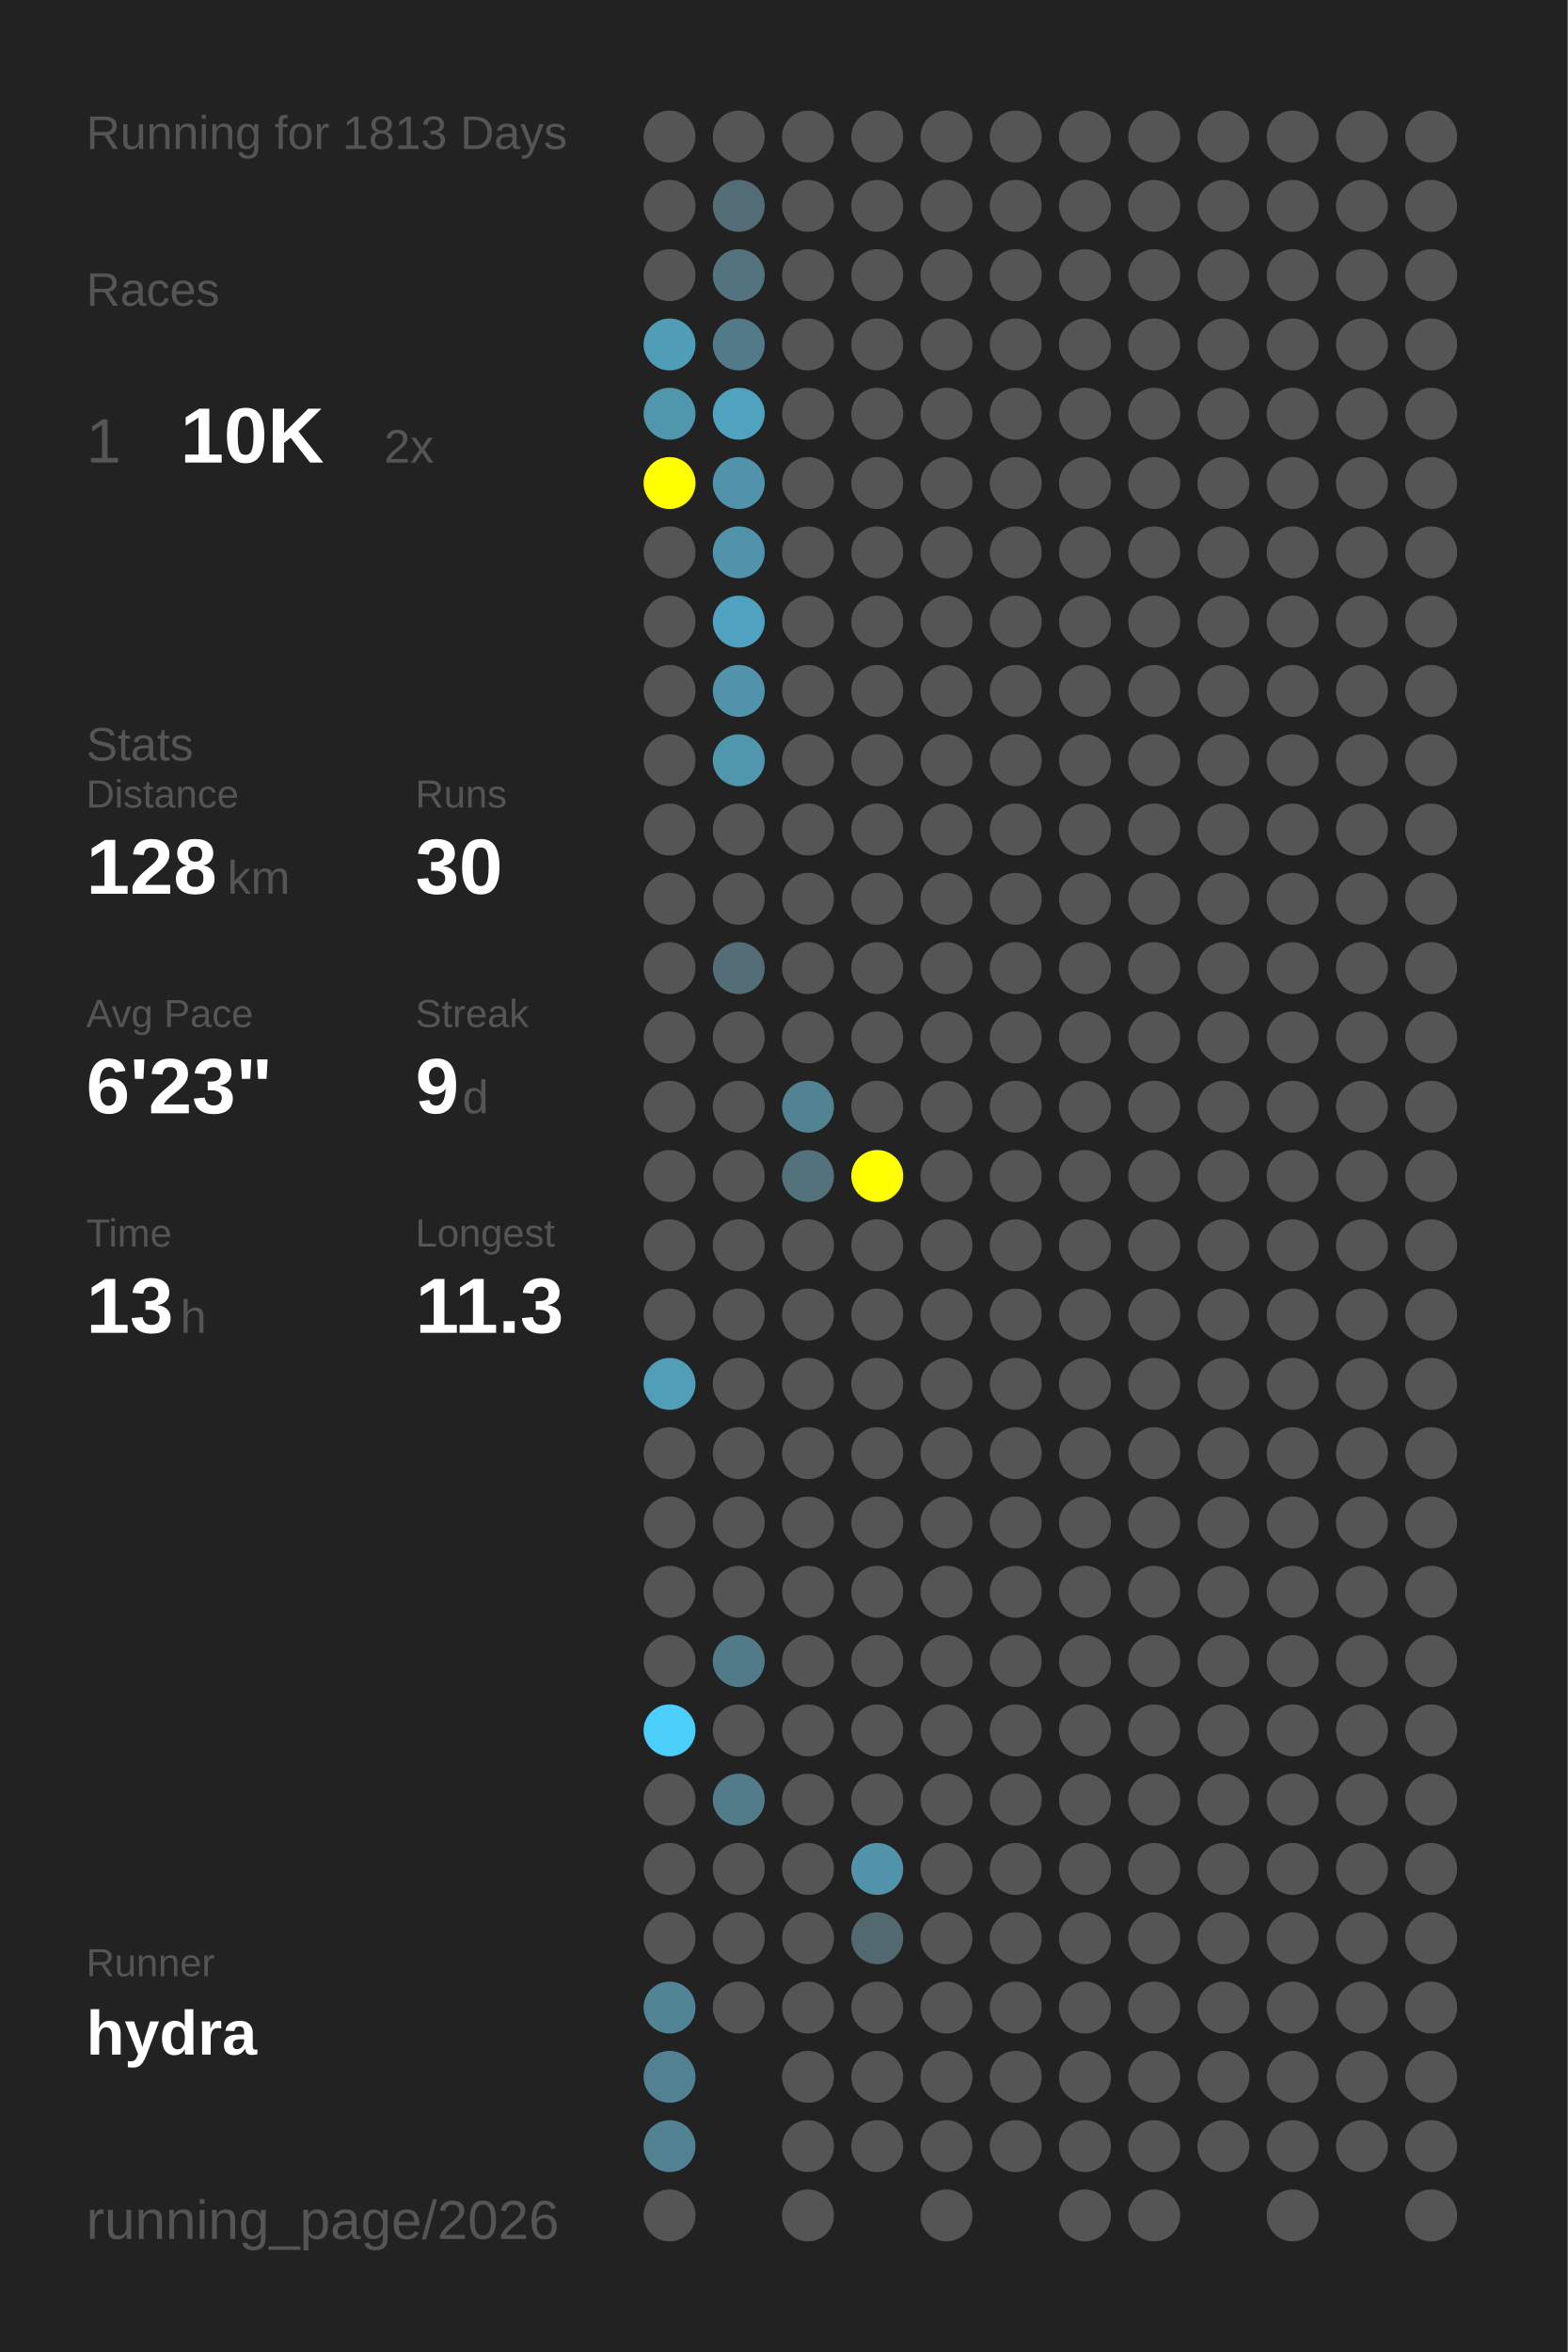
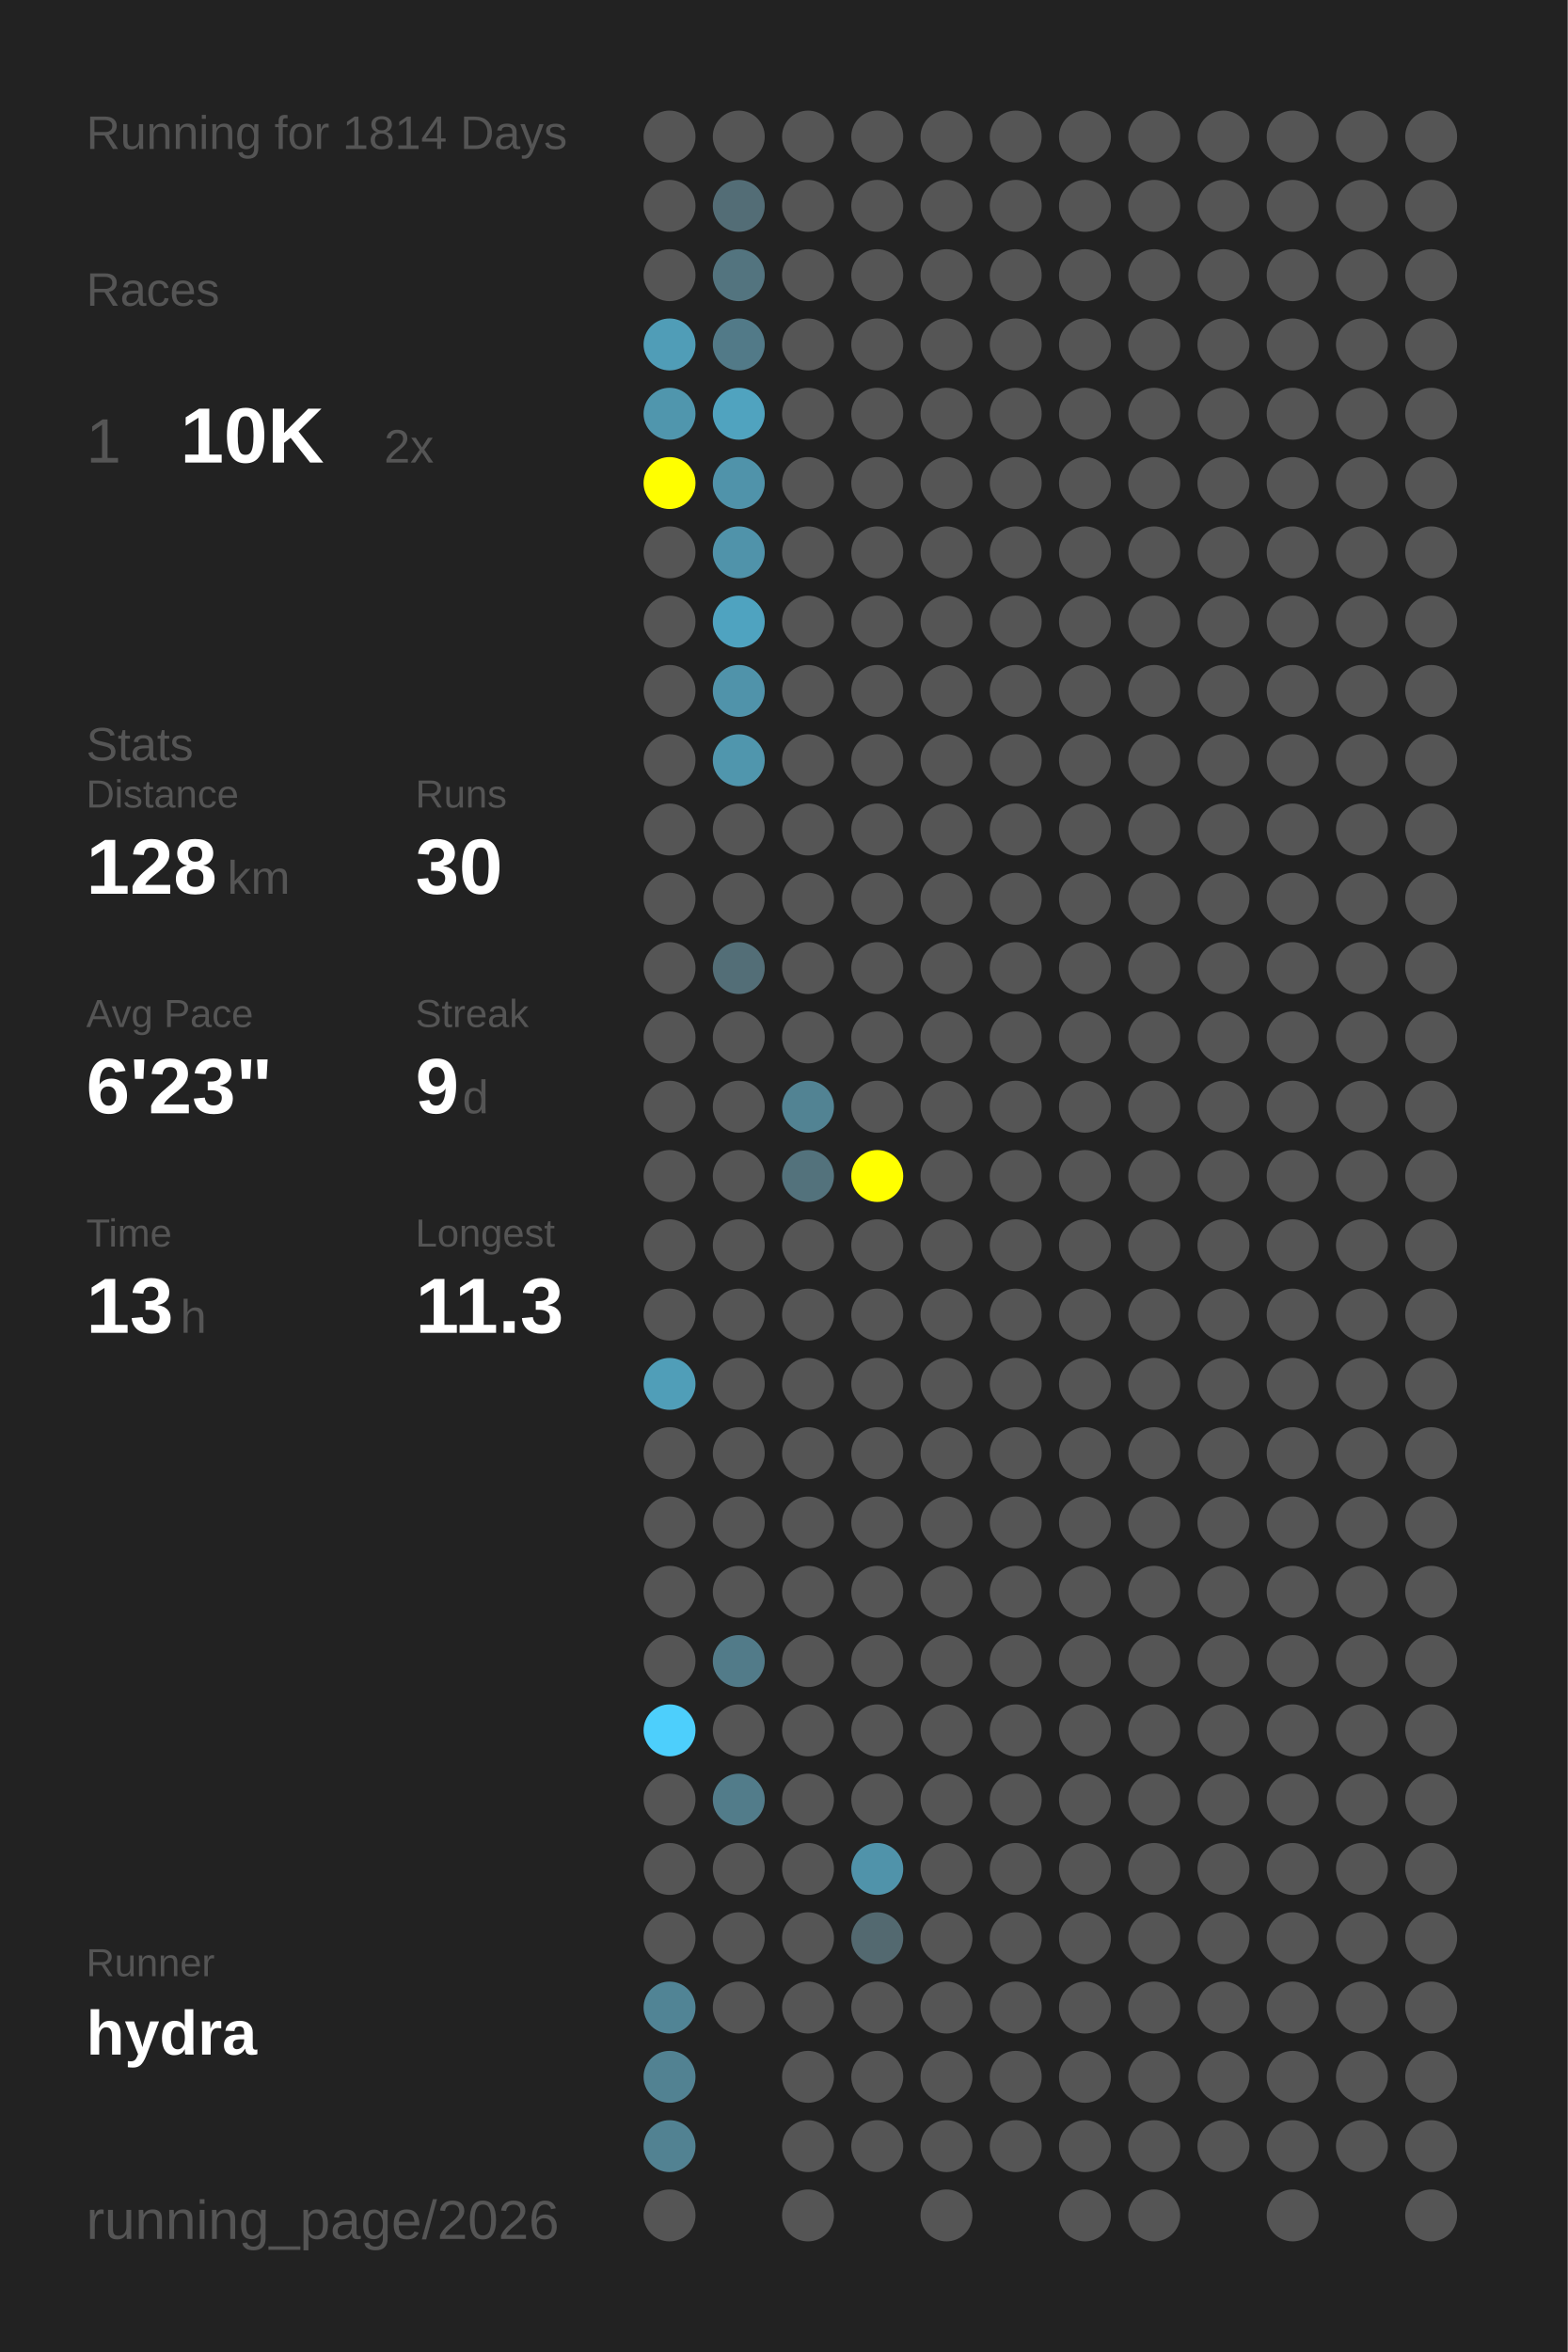
<svg xmlns="http://www.w3.org/2000/svg" baseProfile="full" height="300mm" version="1.1" viewBox="0,0,200,300" width="200mm">
  <defs />
  <rect fill="#222222" height="300" width="200" x="0" y="0" />
-   <text fill="#555555" style="font-size:6px; font-family:Arial;" x="11" y="19">Running for 1813 Days</text>
+   <text fill="#555555" style="font-size:6px; font-family:Arial;" x="11" y="19">Running for 1814 Days</text>
  <text fill="#555555" style="font-size:6px; font-family:Arial;" x="11" y="39">Races</text>
  <text fill="#555555" style="font-size:8px; font-family:Arial;" x="11" y="59">1</text>
  <text fill="#FFFFFF" style="font-size:10px; font-family:Arial; font-weight:bold;" x="23" y="59">10K</text>
  <text fill="#555555" style="font-size:6px; font-family:Arial;" x="49" y="59">2x</text>
  <text fill="#555555" style="font-size:6px; font-family:Arial;" x="11" y="97">Stats</text>
  <text fill="#555555" style="font-size:5px; font-family:Arial;" x="11" y="103">Distance</text>
  <text fill="#FFFFFF" style="font-size:10px; font-family:Arial; font-weight:bold;" x="11" y="114">128</text>
  <text fill="#555555" style="font-size:6px; font-family:Arial;" x="29" y="114">km</text>
  <text fill="#555555" style="font-size:5px; font-family:Arial;" x="53" y="103">Runs</text>
  <text fill="#FFFFFF" style="font-size:10px; font-family:Arial; font-weight:bold;" x="53" y="114">30</text>
  <text fill="#555555" style="font-size:5px; font-family:Arial;" x="11" y="131">Avg Pace</text>
  <text fill="#FFFFFF" style="font-size:10px; font-family:Arial; font-weight:bold;" x="11" y="142">6'23"</text>
  <text fill="#555555" style="font-size:5px; font-family:Arial;" x="53" y="131">Streak</text>
  <text fill="#FFFFFF" style="font-size:10px; font-family:Arial; font-weight:bold;" x="53" y="142">9</text>
  <text fill="#555555" style="font-size:6px; font-family:Arial;" x="59" y="142">d</text>
  <text fill="#555555" style="font-size:5px; font-family:Arial;" x="11" y="159">Time</text>
  <text fill="#FFFFFF" style="font-size:10px; font-family:Arial; font-weight:bold;" x="11" y="170">13</text>
  <text fill="#555555" style="font-size:6px; font-family:Arial;" x="23" y="170">h</text>
  <text fill="#555555" style="font-size:5px; font-family:Arial;" x="53" y="159">Longest</text>
  <text fill="#FFFFFF" style="font-size:10px; font-family:Arial; font-weight:bold;" x="53" y="170">11.3</text>
  <text fill="#555555" style="font-size:5px; font-family:Arial;" x="11" y="252.065">Runner</text>
  <text fill="#FFFFFF" style="font-size:8px; font-family:Arial; font-weight:bold;" x="11" y="262.065">hydra</text>
  <text fill="#555555" style="font-size:7px; font-family:Arial;" x="11" y="285.581">running_page/2026</text>
  <circle cx="85.417" cy="17.419" fill="#555555" r="3.312" />
  <circle cx="85.417" cy="26.258" fill="#555555" r="3.312" />
  <circle cx="85.417" cy="35.097" fill="#555555" r="3.312" />
  <circle cx="85.417" cy="43.935" fill="#509db7" r="3.312" />
  <circle cx="85.417" cy="52.774" fill="#5096ad" r="3.312" />
  <circle cx="85.417" cy="61.613" fill="#FFFF00" r="3.312" />
  <circle cx="85.417" cy="70.452" fill="#555555" r="3.312" />
  <circle cx="85.417" cy="79.29" fill="#555555" r="3.312" />
  <circle cx="85.417" cy="88.129" fill="#555555" r="3.312" />
  <circle cx="85.417" cy="96.968" fill="#555555" r="3.312" />
  <circle cx="85.417" cy="105.806" fill="#555555" r="3.312" />
  <circle cx="85.417" cy="114.645" fill="#555555" r="3.312" />
  <circle cx="85.417" cy="123.484" fill="#555555" r="3.312" />
  <circle cx="85.417" cy="132.323" fill="#555555" r="3.312" />
  <circle cx="85.417" cy="141.161" fill="#555555" r="3.312" />
  <circle cx="85.417" cy="150" fill="#555555" r="3.312" />
  <circle cx="85.417" cy="158.839" fill="#555555" r="3.312" />
  <circle cx="85.417" cy="167.677" fill="#555555" r="3.312" />
  <circle cx="85.417" cy="176.516" fill="#509eb8" r="3.312" />
  <circle cx="85.417" cy="185.355" fill="#555555" r="3.312" />
  <circle cx="85.417" cy="194.194" fill="#555555" r="3.312" />
  <circle cx="85.417" cy="203.032" fill="#555555" r="3.312" />
  <circle cx="85.417" cy="211.871" fill="#555555" r="3.312" />
  <circle cx="85.417" cy="220.71" fill="#4dcffc" r="3.312" />
  <circle cx="85.417" cy="229.548" fill="#555555" r="3.312" />
  <circle cx="85.417" cy="238.387" fill="#555555" r="3.312" />
  <circle cx="85.417" cy="247.226" fill="#555555" r="3.312" />
  <circle cx="85.417" cy="256.065" fill="#518495" r="3.312" />
  <circle cx="85.417" cy="264.903" fill="#528292" r="3.312" />
  <circle cx="85.417" cy="273.742" fill="#528292" r="3.312" />
  <circle cx="85.417" cy="282.581" fill="#555555" r="3.312" />
  <circle cx="94.25" cy="17.419" fill="#555555" r="3.312" />
  <circle cx="94.25" cy="26.258" fill="#536d76" r="3.312" />
  <circle cx="94.25" cy="35.097" fill="#53747f" r="3.312" />
  <circle cx="94.25" cy="43.935" fill="#527a88" r="3.312" />
  <circle cx="94.25" cy="52.774" fill="#50a3bf" r="3.312" />
  <circle cx="94.25" cy="61.613" fill="#5093aa" r="3.312" />
  <circle cx="94.25" cy="70.452" fill="#5093aa" r="3.312" />
  <circle cx="94.25" cy="79.29" fill="#4fa3c0" r="3.312" />
  <circle cx="94.25" cy="88.129" fill="#5093aa" r="3.312" />
  <circle cx="94.25" cy="96.968" fill="#5096ad" r="3.312" />
  <circle cx="94.25" cy="105.806" fill="#555555" r="3.312" />
  <circle cx="94.25" cy="114.645" fill="#555555" r="3.312" />
  <circle cx="94.25" cy="123.484" fill="#536e77" r="3.312" />
  <circle cx="94.25" cy="132.323" fill="#555555" r="3.312" />
  <circle cx="94.25" cy="141.161" fill="#555555" r="3.312" />
  <circle cx="94.25" cy="150" fill="#555555" r="3.312" />
  <circle cx="94.25" cy="158.839" fill="#555555" r="3.312" />
  <circle cx="94.25" cy="167.677" fill="#555555" r="3.312" />
  <circle cx="94.25" cy="176.516" fill="#555555" r="3.312" />
  <circle cx="94.25" cy="185.355" fill="#555555" r="3.312" />
  <circle cx="94.25" cy="194.194" fill="#555555" r="3.312" />
  <circle cx="94.25" cy="203.032" fill="#555555" r="3.312" />
  <circle cx="94.25" cy="211.871" fill="#527b89" r="3.312" />
  <circle cx="94.25" cy="220.71" fill="#555555" r="3.312" />
  <circle cx="94.25" cy="229.548" fill="#527c8a" r="3.312" />
  <circle cx="94.25" cy="238.387" fill="#555555" r="3.312" />
  <circle cx="94.25" cy="247.226" fill="#555555" r="3.312" />
  <circle cx="94.25" cy="256.065" fill="#555555" r="3.312" />
  <circle cx="103.083" cy="17.419" fill="#555555" r="3.312" />
  <circle cx="103.083" cy="26.258" fill="#555555" r="3.312" />
  <circle cx="103.083" cy="35.097" fill="#555555" r="3.312" />
  <circle cx="103.083" cy="43.935" fill="#555555" r="3.312" />
  <circle cx="103.083" cy="52.774" fill="#555555" r="3.312" />
  <circle cx="103.083" cy="61.613" fill="#555555" r="3.312" />
  <circle cx="103.083" cy="70.452" fill="#555555" r="3.312" />
  <circle cx="103.083" cy="79.29" fill="#555555" r="3.312" />
  <circle cx="103.083" cy="88.129" fill="#555555" r="3.312" />
  <circle cx="103.083" cy="96.968" fill="#555555" r="3.312" />
  <circle cx="103.083" cy="105.806" fill="#555555" r="3.312" />
  <circle cx="103.083" cy="114.645" fill="#555555" r="3.312" />
  <circle cx="103.083" cy="123.484" fill="#555555" r="3.312" />
  <circle cx="103.083" cy="132.323" fill="#555555" r="3.312" />
  <circle cx="103.083" cy="141.161" fill="#528393" r="3.312" />
  <circle cx="103.083" cy="150" fill="#53727c" r="3.312" />
  <circle cx="103.083" cy="158.839" fill="#555555" r="3.312" />
  <circle cx="103.083" cy="167.677" fill="#555555" r="3.312" />
  <circle cx="103.083" cy="176.516" fill="#555555" r="3.312" />
  <circle cx="103.083" cy="185.355" fill="#555555" r="3.312" />
  <circle cx="103.083" cy="194.194" fill="#555555" r="3.312" />
  <circle cx="103.083" cy="203.032" fill="#555555" r="3.312" />
  <circle cx="103.083" cy="211.871" fill="#555555" r="3.312" />
  <circle cx="103.083" cy="220.71" fill="#555555" r="3.312" />
  <circle cx="103.083" cy="229.548" fill="#555555" r="3.312" />
  <circle cx="103.083" cy="238.387" fill="#555555" r="3.312" />
  <circle cx="103.083" cy="247.226" fill="#555555" r="3.312" />
  <circle cx="103.083" cy="256.065" fill="#555555" r="3.312" />
  <circle cx="103.083" cy="264.903" fill="#555555" r="3.312" />
  <circle cx="103.083" cy="273.742" fill="#555555" r="3.312" />
  <circle cx="103.083" cy="282.581" fill="#555555" r="3.312" />
  <circle cx="111.917" cy="17.419" fill="#555555" r="3.312" />
  <circle cx="111.917" cy="26.258" fill="#555555" r="3.312" />
  <circle cx="111.917" cy="35.097" fill="#555555" r="3.312" />
  <circle cx="111.917" cy="43.935" fill="#555555" r="3.312" />
  <circle cx="111.917" cy="52.774" fill="#555555" r="3.312" />
  <circle cx="111.917" cy="61.613" fill="#555555" r="3.312" />
  <circle cx="111.917" cy="70.452" fill="#555555" r="3.312" />
  <circle cx="111.917" cy="79.29" fill="#555555" r="3.312" />
  <circle cx="111.917" cy="88.129" fill="#555555" r="3.312" />
  <circle cx="111.917" cy="96.968" fill="#555555" r="3.312" />
  <circle cx="111.917" cy="105.806" fill="#555555" r="3.312" />
  <circle cx="111.917" cy="114.645" fill="#555555" r="3.312" />
  <circle cx="111.917" cy="123.484" fill="#555555" r="3.312" />
  <circle cx="111.917" cy="132.323" fill="#555555" r="3.312" />
  <circle cx="111.917" cy="141.161" fill="#555555" r="3.312" />
  <circle cx="111.917" cy="150" fill="#FFFF00" r="3.312" />
  <circle cx="111.917" cy="158.839" fill="#555555" r="3.312" />
  <circle cx="111.917" cy="167.677" fill="#555555" r="3.312" />
  <circle cx="111.917" cy="176.516" fill="#555555" r="3.312" />
  <circle cx="111.917" cy="185.355" fill="#555555" r="3.312" />
  <circle cx="111.917" cy="194.194" fill="#555555" r="3.312" />
  <circle cx="111.917" cy="203.032" fill="#555555" r="3.312" />
  <circle cx="111.917" cy="211.871" fill="#555555" r="3.312" />
  <circle cx="111.917" cy="220.71" fill="#555555" r="3.312" />
  <circle cx="111.917" cy="229.548" fill="#555555" r="3.312" />
  <circle cx="111.917" cy="238.387" fill="#5093aa" r="3.312" />
  <circle cx="111.917" cy="247.226" fill="#536970" r="3.312" />
  <circle cx="111.917" cy="256.065" fill="#555555" r="3.312" />
  <circle cx="111.917" cy="264.903" fill="#555555" r="3.312" />
  <circle cx="111.917" cy="273.742" fill="#555555" r="3.312" />
  <circle cx="120.75" cy="17.419" fill="#555555" r="3.312" />
  <circle cx="120.75" cy="26.258" fill="#555555" r="3.312" />
  <circle cx="120.75" cy="35.097" fill="#555555" r="3.312" />
  <circle cx="120.75" cy="43.935" fill="#555555" r="3.312" />
  <circle cx="120.75" cy="52.774" fill="#555555" r="3.312" />
  <circle cx="120.75" cy="61.613" fill="#555555" r="3.312" />
  <circle cx="120.75" cy="70.452" fill="#555555" r="3.312" />
  <circle cx="120.75" cy="79.29" fill="#555555" r="3.312" />
  <circle cx="120.75" cy="88.129" fill="#555555" r="3.312" />
  <circle cx="120.75" cy="96.968" fill="#555555" r="3.312" />
  <circle cx="120.75" cy="105.806" fill="#555555" r="3.312" />
  <circle cx="120.75" cy="114.645" fill="#555555" r="3.312" />
  <circle cx="120.75" cy="123.484" fill="#555555" r="3.312" />
  <circle cx="120.75" cy="132.323" fill="#555555" r="3.312" />
  <circle cx="120.75" cy="141.161" fill="#555555" r="3.312" />
  <circle cx="120.75" cy="150" fill="#555555" r="3.312" />
  <circle cx="120.75" cy="158.839" fill="#555555" r="3.312" />
  <circle cx="120.75" cy="167.677" fill="#555555" r="3.312" />
  <circle cx="120.75" cy="176.516" fill="#555555" r="3.312" />
  <circle cx="120.75" cy="185.355" fill="#555555" r="3.312" />
  <circle cx="120.75" cy="194.194" fill="#555555" r="3.312" />
  <circle cx="120.75" cy="203.032" fill="#555555" r="3.312" />
  <circle cx="120.75" cy="211.871" fill="#555555" r="3.312" />
  <circle cx="120.75" cy="220.71" fill="#555555" r="3.312" />
  <circle cx="120.75" cy="229.548" fill="#555555" r="3.312" />
  <circle cx="120.75" cy="238.387" fill="#555555" r="3.312" />
  <circle cx="120.75" cy="247.226" fill="#555555" r="3.312" />
  <circle cx="120.75" cy="256.065" fill="#555555" r="3.312" />
  <circle cx="120.75" cy="264.903" fill="#555555" r="3.312" />
  <circle cx="120.75" cy="273.742" fill="#555555" r="3.312" />
  <circle cx="120.75" cy="282.581" fill="#555555" r="3.312" />
  <circle cx="129.583" cy="17.419" fill="#555555" r="3.312" />
  <circle cx="129.583" cy="26.258" fill="#555555" r="3.312" />
  <circle cx="129.583" cy="35.097" fill="#555555" r="3.312" />
  <circle cx="129.583" cy="43.935" fill="#555555" r="3.312" />
  <circle cx="129.583" cy="52.774" fill="#555555" r="3.312" />
  <circle cx="129.583" cy="61.613" fill="#555555" r="3.312" />
  <circle cx="129.583" cy="70.452" fill="#555555" r="3.312" />
  <circle cx="129.583" cy="79.29" fill="#555555" r="3.312" />
  <circle cx="129.583" cy="88.129" fill="#555555" r="3.312" />
  <circle cx="129.583" cy="96.968" fill="#555555" r="3.312" />
  <circle cx="129.583" cy="105.806" fill="#555555" r="3.312" />
  <circle cx="129.583" cy="114.645" fill="#555555" r="3.312" />
  <circle cx="129.583" cy="123.484" fill="#555555" r="3.312" />
  <circle cx="129.583" cy="132.323" fill="#555555" r="3.312" />
  <circle cx="129.583" cy="141.161" fill="#555555" r="3.312" />
  <circle cx="129.583" cy="150" fill="#555555" r="3.312" />
  <circle cx="129.583" cy="158.839" fill="#555555" r="3.312" />
  <circle cx="129.583" cy="167.677" fill="#555555" r="3.312" />
  <circle cx="129.583" cy="176.516" fill="#555555" r="3.312" />
  <circle cx="129.583" cy="185.355" fill="#555555" r="3.312" />
  <circle cx="129.583" cy="194.194" fill="#555555" r="3.312" />
  <circle cx="129.583" cy="203.032" fill="#555555" r="3.312" />
  <circle cx="129.583" cy="211.871" fill="#555555" r="3.312" />
  <circle cx="129.583" cy="220.71" fill="#555555" r="3.312" />
  <circle cx="129.583" cy="229.548" fill="#555555" r="3.312" />
  <circle cx="129.583" cy="238.387" fill="#555555" r="3.312" />
  <circle cx="129.583" cy="247.226" fill="#555555" r="3.312" />
  <circle cx="129.583" cy="256.065" fill="#555555" r="3.312" />
  <circle cx="129.583" cy="264.903" fill="#555555" r="3.312" />
  <circle cx="129.583" cy="273.742" fill="#555555" r="3.312" />
  <circle cx="138.417" cy="17.419" fill="#555555" r="3.312" />
  <circle cx="138.417" cy="26.258" fill="#555555" r="3.312" />
  <circle cx="138.417" cy="35.097" fill="#555555" r="3.312" />
  <circle cx="138.417" cy="43.935" fill="#555555" r="3.312" />
  <circle cx="138.417" cy="52.774" fill="#555555" r="3.312" />
  <circle cx="138.417" cy="61.613" fill="#555555" r="3.312" />
  <circle cx="138.417" cy="70.452" fill="#555555" r="3.312" />
  <circle cx="138.417" cy="79.29" fill="#555555" r="3.312" />
  <circle cx="138.417" cy="88.129" fill="#555555" r="3.312" />
  <circle cx="138.417" cy="96.968" fill="#555555" r="3.312" />
  <circle cx="138.417" cy="105.806" fill="#555555" r="3.312" />
  <circle cx="138.417" cy="114.645" fill="#555555" r="3.312" />
  <circle cx="138.417" cy="123.484" fill="#555555" r="3.312" />
  <circle cx="138.417" cy="132.323" fill="#555555" r="3.312" />
  <circle cx="138.417" cy="141.161" fill="#555555" r="3.312" />
  <circle cx="138.417" cy="150" fill="#555555" r="3.312" />
  <circle cx="138.417" cy="158.839" fill="#555555" r="3.312" />
  <circle cx="138.417" cy="167.677" fill="#555555" r="3.312" />
  <circle cx="138.417" cy="176.516" fill="#555555" r="3.312" />
  <circle cx="138.417" cy="185.355" fill="#555555" r="3.312" />
  <circle cx="138.417" cy="194.194" fill="#555555" r="3.312" />
  <circle cx="138.417" cy="203.032" fill="#555555" r="3.312" />
  <circle cx="138.417" cy="211.871" fill="#555555" r="3.312" />
  <circle cx="138.417" cy="220.71" fill="#555555" r="3.312" />
  <circle cx="138.417" cy="229.548" fill="#555555" r="3.312" />
  <circle cx="138.417" cy="238.387" fill="#555555" r="3.312" />
  <circle cx="138.417" cy="247.226" fill="#555555" r="3.312" />
  <circle cx="138.417" cy="256.065" fill="#555555" r="3.312" />
  <circle cx="138.417" cy="264.903" fill="#555555" r="3.312" />
  <circle cx="138.417" cy="273.742" fill="#555555" r="3.312" />
  <circle cx="138.417" cy="282.581" fill="#555555" r="3.312" />
  <circle cx="147.25" cy="17.419" fill="#555555" r="3.312" />
  <circle cx="147.25" cy="26.258" fill="#555555" r="3.312" />
  <circle cx="147.25" cy="35.097" fill="#555555" r="3.312" />
  <circle cx="147.25" cy="43.935" fill="#555555" r="3.312" />
  <circle cx="147.25" cy="52.774" fill="#555555" r="3.312" />
  <circle cx="147.25" cy="61.613" fill="#555555" r="3.312" />
  <circle cx="147.25" cy="70.452" fill="#555555" r="3.312" />
  <circle cx="147.25" cy="79.29" fill="#555555" r="3.312" />
  <circle cx="147.25" cy="88.129" fill="#555555" r="3.312" />
  <circle cx="147.25" cy="96.968" fill="#555555" r="3.312" />
  <circle cx="147.25" cy="105.806" fill="#555555" r="3.312" />
  <circle cx="147.25" cy="114.645" fill="#555555" r="3.312" />
  <circle cx="147.25" cy="123.484" fill="#555555" r="3.312" />
  <circle cx="147.25" cy="132.323" fill="#555555" r="3.312" />
  <circle cx="147.25" cy="141.161" fill="#555555" r="3.312" />
  <circle cx="147.25" cy="150" fill="#555555" r="3.312" />
  <circle cx="147.25" cy="158.839" fill="#555555" r="3.312" />
  <circle cx="147.25" cy="167.677" fill="#555555" r="3.312" />
  <circle cx="147.25" cy="176.516" fill="#555555" r="3.312" />
  <circle cx="147.25" cy="185.355" fill="#555555" r="3.312" />
  <circle cx="147.25" cy="194.194" fill="#555555" r="3.312" />
  <circle cx="147.25" cy="203.032" fill="#555555" r="3.312" />
  <circle cx="147.25" cy="211.871" fill="#555555" r="3.312" />
  <circle cx="147.25" cy="220.71" fill="#555555" r="3.312" />
  <circle cx="147.25" cy="229.548" fill="#555555" r="3.312" />
  <circle cx="147.25" cy="238.387" fill="#555555" r="3.312" />
  <circle cx="147.25" cy="247.226" fill="#555555" r="3.312" />
  <circle cx="147.25" cy="256.065" fill="#555555" r="3.312" />
  <circle cx="147.25" cy="264.903" fill="#555555" r="3.312" />
  <circle cx="147.25" cy="273.742" fill="#555555" r="3.312" />
  <circle cx="147.25" cy="282.581" fill="#555555" r="3.312" />
  <circle cx="156.083" cy="17.419" fill="#555555" r="3.312" />
  <circle cx="156.083" cy="26.258" fill="#555555" r="3.312" />
  <circle cx="156.083" cy="35.097" fill="#555555" r="3.312" />
  <circle cx="156.083" cy="43.935" fill="#555555" r="3.312" />
  <circle cx="156.083" cy="52.774" fill="#555555" r="3.312" />
  <circle cx="156.083" cy="61.613" fill="#555555" r="3.312" />
  <circle cx="156.083" cy="70.452" fill="#555555" r="3.312" />
  <circle cx="156.083" cy="79.29" fill="#555555" r="3.312" />
  <circle cx="156.083" cy="88.129" fill="#555555" r="3.312" />
  <circle cx="156.083" cy="96.968" fill="#555555" r="3.312" />
  <circle cx="156.083" cy="105.806" fill="#555555" r="3.312" />
  <circle cx="156.083" cy="114.645" fill="#555555" r="3.312" />
  <circle cx="156.083" cy="123.484" fill="#555555" r="3.312" />
  <circle cx="156.083" cy="132.323" fill="#555555" r="3.312" />
  <circle cx="156.083" cy="141.161" fill="#555555" r="3.312" />
  <circle cx="156.083" cy="150" fill="#555555" r="3.312" />
  <circle cx="156.083" cy="158.839" fill="#555555" r="3.312" />
  <circle cx="156.083" cy="167.677" fill="#555555" r="3.312" />
  <circle cx="156.083" cy="176.516" fill="#555555" r="3.312" />
  <circle cx="156.083" cy="185.355" fill="#555555" r="3.312" />
  <circle cx="156.083" cy="194.194" fill="#555555" r="3.312" />
  <circle cx="156.083" cy="203.032" fill="#555555" r="3.312" />
  <circle cx="156.083" cy="211.871" fill="#555555" r="3.312" />
  <circle cx="156.083" cy="220.71" fill="#555555" r="3.312" />
  <circle cx="156.083" cy="229.548" fill="#555555" r="3.312" />
  <circle cx="156.083" cy="238.387" fill="#555555" r="3.312" />
  <circle cx="156.083" cy="247.226" fill="#555555" r="3.312" />
  <circle cx="156.083" cy="256.065" fill="#555555" r="3.312" />
  <circle cx="156.083" cy="264.903" fill="#555555" r="3.312" />
  <circle cx="156.083" cy="273.742" fill="#555555" r="3.312" />
  <circle cx="164.917" cy="17.419" fill="#555555" r="3.312" />
  <circle cx="164.917" cy="26.258" fill="#555555" r="3.312" />
  <circle cx="164.917" cy="35.097" fill="#555555" r="3.312" />
  <circle cx="164.917" cy="43.935" fill="#555555" r="3.312" />
  <circle cx="164.917" cy="52.774" fill="#555555" r="3.312" />
  <circle cx="164.917" cy="61.613" fill="#555555" r="3.312" />
  <circle cx="164.917" cy="70.452" fill="#555555" r="3.312" />
  <circle cx="164.917" cy="79.29" fill="#555555" r="3.312" />
  <circle cx="164.917" cy="88.129" fill="#555555" r="3.312" />
  <circle cx="164.917" cy="96.968" fill="#555555" r="3.312" />
  <circle cx="164.917" cy="105.806" fill="#555555" r="3.312" />
  <circle cx="164.917" cy="114.645" fill="#555555" r="3.312" />
  <circle cx="164.917" cy="123.484" fill="#555555" r="3.312" />
  <circle cx="164.917" cy="132.323" fill="#555555" r="3.312" />
  <circle cx="164.917" cy="141.161" fill="#555555" r="3.312" />
  <circle cx="164.917" cy="150" fill="#555555" r="3.312" />
  <circle cx="164.917" cy="158.839" fill="#555555" r="3.312" />
  <circle cx="164.917" cy="167.677" fill="#555555" r="3.312" />
  <circle cx="164.917" cy="176.516" fill="#555555" r="3.312" />
  <circle cx="164.917" cy="185.355" fill="#555555" r="3.312" />
  <circle cx="164.917" cy="194.194" fill="#555555" r="3.312" />
  <circle cx="164.917" cy="203.032" fill="#555555" r="3.312" />
  <circle cx="164.917" cy="211.871" fill="#555555" r="3.312" />
  <circle cx="164.917" cy="220.71" fill="#555555" r="3.312" />
  <circle cx="164.917" cy="229.548" fill="#555555" r="3.312" />
  <circle cx="164.917" cy="238.387" fill="#555555" r="3.312" />
  <circle cx="164.917" cy="247.226" fill="#555555" r="3.312" />
  <circle cx="164.917" cy="256.065" fill="#555555" r="3.312" />
  <circle cx="164.917" cy="264.903" fill="#555555" r="3.312" />
  <circle cx="164.917" cy="273.742" fill="#555555" r="3.312" />
  <circle cx="164.917" cy="282.581" fill="#555555" r="3.312" />
  <circle cx="173.75" cy="17.419" fill="#555555" r="3.312" />
  <circle cx="173.75" cy="26.258" fill="#555555" r="3.312" />
  <circle cx="173.75" cy="35.097" fill="#555555" r="3.312" />
  <circle cx="173.75" cy="43.935" fill="#555555" r="3.312" />
  <circle cx="173.75" cy="52.774" fill="#555555" r="3.312" />
  <circle cx="173.75" cy="61.613" fill="#555555" r="3.312" />
  <circle cx="173.75" cy="70.452" fill="#555555" r="3.312" />
  <circle cx="173.75" cy="79.29" fill="#555555" r="3.312" />
  <circle cx="173.75" cy="88.129" fill="#555555" r="3.312" />
  <circle cx="173.75" cy="96.968" fill="#555555" r="3.312" />
  <circle cx="173.75" cy="105.806" fill="#555555" r="3.312" />
  <circle cx="173.75" cy="114.645" fill="#555555" r="3.312" />
  <circle cx="173.75" cy="123.484" fill="#555555" r="3.312" />
  <circle cx="173.75" cy="132.323" fill="#555555" r="3.312" />
  <circle cx="173.75" cy="141.161" fill="#555555" r="3.312" />
  <circle cx="173.75" cy="150" fill="#555555" r="3.312" />
  <circle cx="173.75" cy="158.839" fill="#555555" r="3.312" />
  <circle cx="173.75" cy="167.677" fill="#555555" r="3.312" />
  <circle cx="173.75" cy="176.516" fill="#555555" r="3.312" />
  <circle cx="173.75" cy="185.355" fill="#555555" r="3.312" />
  <circle cx="173.75" cy="194.194" fill="#555555" r="3.312" />
  <circle cx="173.75" cy="203.032" fill="#555555" r="3.312" />
  <circle cx="173.75" cy="211.871" fill="#555555" r="3.312" />
  <circle cx="173.75" cy="220.71" fill="#555555" r="3.312" />
  <circle cx="173.75" cy="229.548" fill="#555555" r="3.312" />
  <circle cx="173.75" cy="238.387" fill="#555555" r="3.312" />
  <circle cx="173.75" cy="247.226" fill="#555555" r="3.312" />
  <circle cx="173.75" cy="256.065" fill="#555555" r="3.312" />
  <circle cx="173.75" cy="264.903" fill="#555555" r="3.312" />
  <circle cx="173.75" cy="273.742" fill="#555555" r="3.312" />
  <circle cx="182.583" cy="17.419" fill="#555555" r="3.312" />
  <circle cx="182.583" cy="26.258" fill="#555555" r="3.312" />
  <circle cx="182.583" cy="35.097" fill="#555555" r="3.312" />
  <circle cx="182.583" cy="43.935" fill="#555555" r="3.312" />
  <circle cx="182.583" cy="52.774" fill="#555555" r="3.312" />
  <circle cx="182.583" cy="61.613" fill="#555555" r="3.312" />
  <circle cx="182.583" cy="70.452" fill="#555555" r="3.312" />
  <circle cx="182.583" cy="79.29" fill="#555555" r="3.312" />
  <circle cx="182.583" cy="88.129" fill="#555555" r="3.312" />
  <circle cx="182.583" cy="96.968" fill="#555555" r="3.312" />
  <circle cx="182.583" cy="105.806" fill="#555555" r="3.312" />
  <circle cx="182.583" cy="114.645" fill="#555555" r="3.312" />
  <circle cx="182.583" cy="123.484" fill="#555555" r="3.312" />
  <circle cx="182.583" cy="132.323" fill="#555555" r="3.312" />
  <circle cx="182.583" cy="141.161" fill="#555555" r="3.312" />
  <circle cx="182.583" cy="150" fill="#555555" r="3.312" />
  <circle cx="182.583" cy="158.839" fill="#555555" r="3.312" />
  <circle cx="182.583" cy="167.677" fill="#555555" r="3.312" />
  <circle cx="182.583" cy="176.516" fill="#555555" r="3.312" />
  <circle cx="182.583" cy="185.355" fill="#555555" r="3.312" />
  <circle cx="182.583" cy="194.194" fill="#555555" r="3.312" />
  <circle cx="182.583" cy="203.032" fill="#555555" r="3.312" />
  <circle cx="182.583" cy="211.871" fill="#555555" r="3.312" />
  <circle cx="182.583" cy="220.71" fill="#555555" r="3.312" />
  <circle cx="182.583" cy="229.548" fill="#555555" r="3.312" />
  <circle cx="182.583" cy="238.387" fill="#555555" r="3.312" />
  <circle cx="182.583" cy="247.226" fill="#555555" r="3.312" />
  <circle cx="182.583" cy="256.065" fill="#555555" r="3.312" />
  <circle cx="182.583" cy="264.903" fill="#555555" r="3.312" />
  <circle cx="182.583" cy="273.742" fill="#555555" r="3.312" />
  <circle cx="182.583" cy="282.581" fill="#555555" r="3.312" />
</svg>
